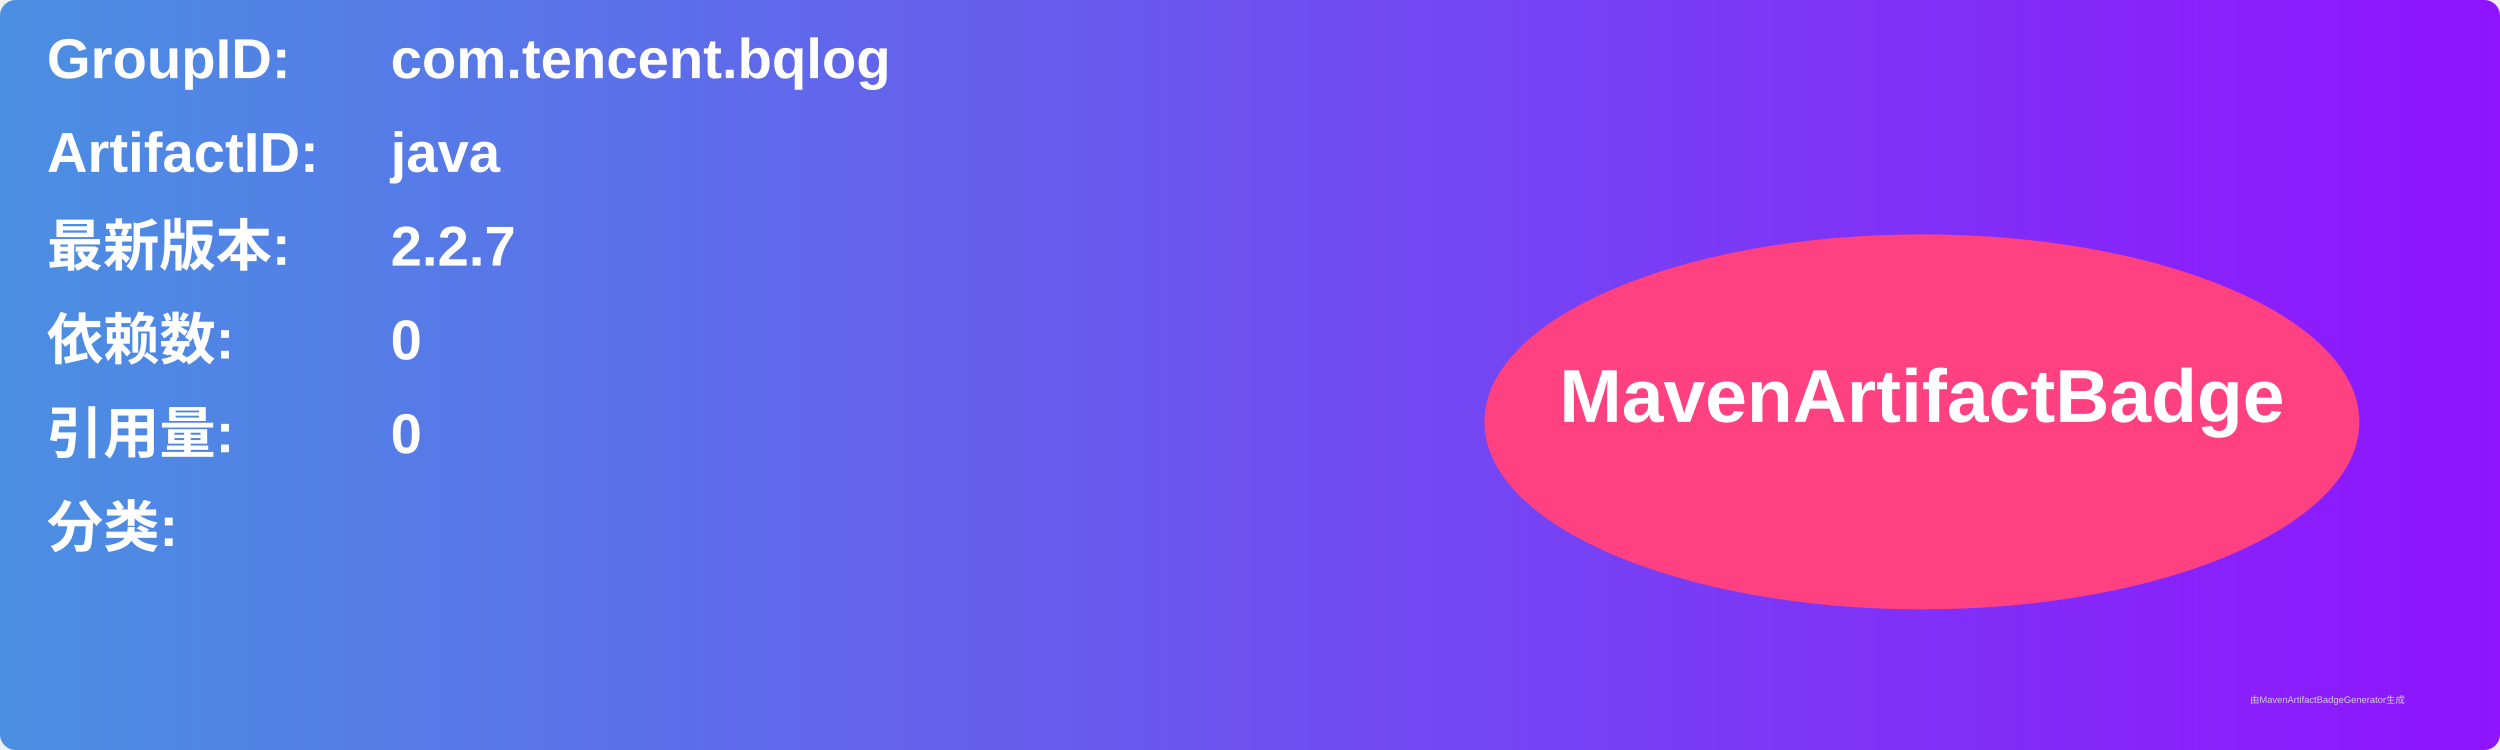
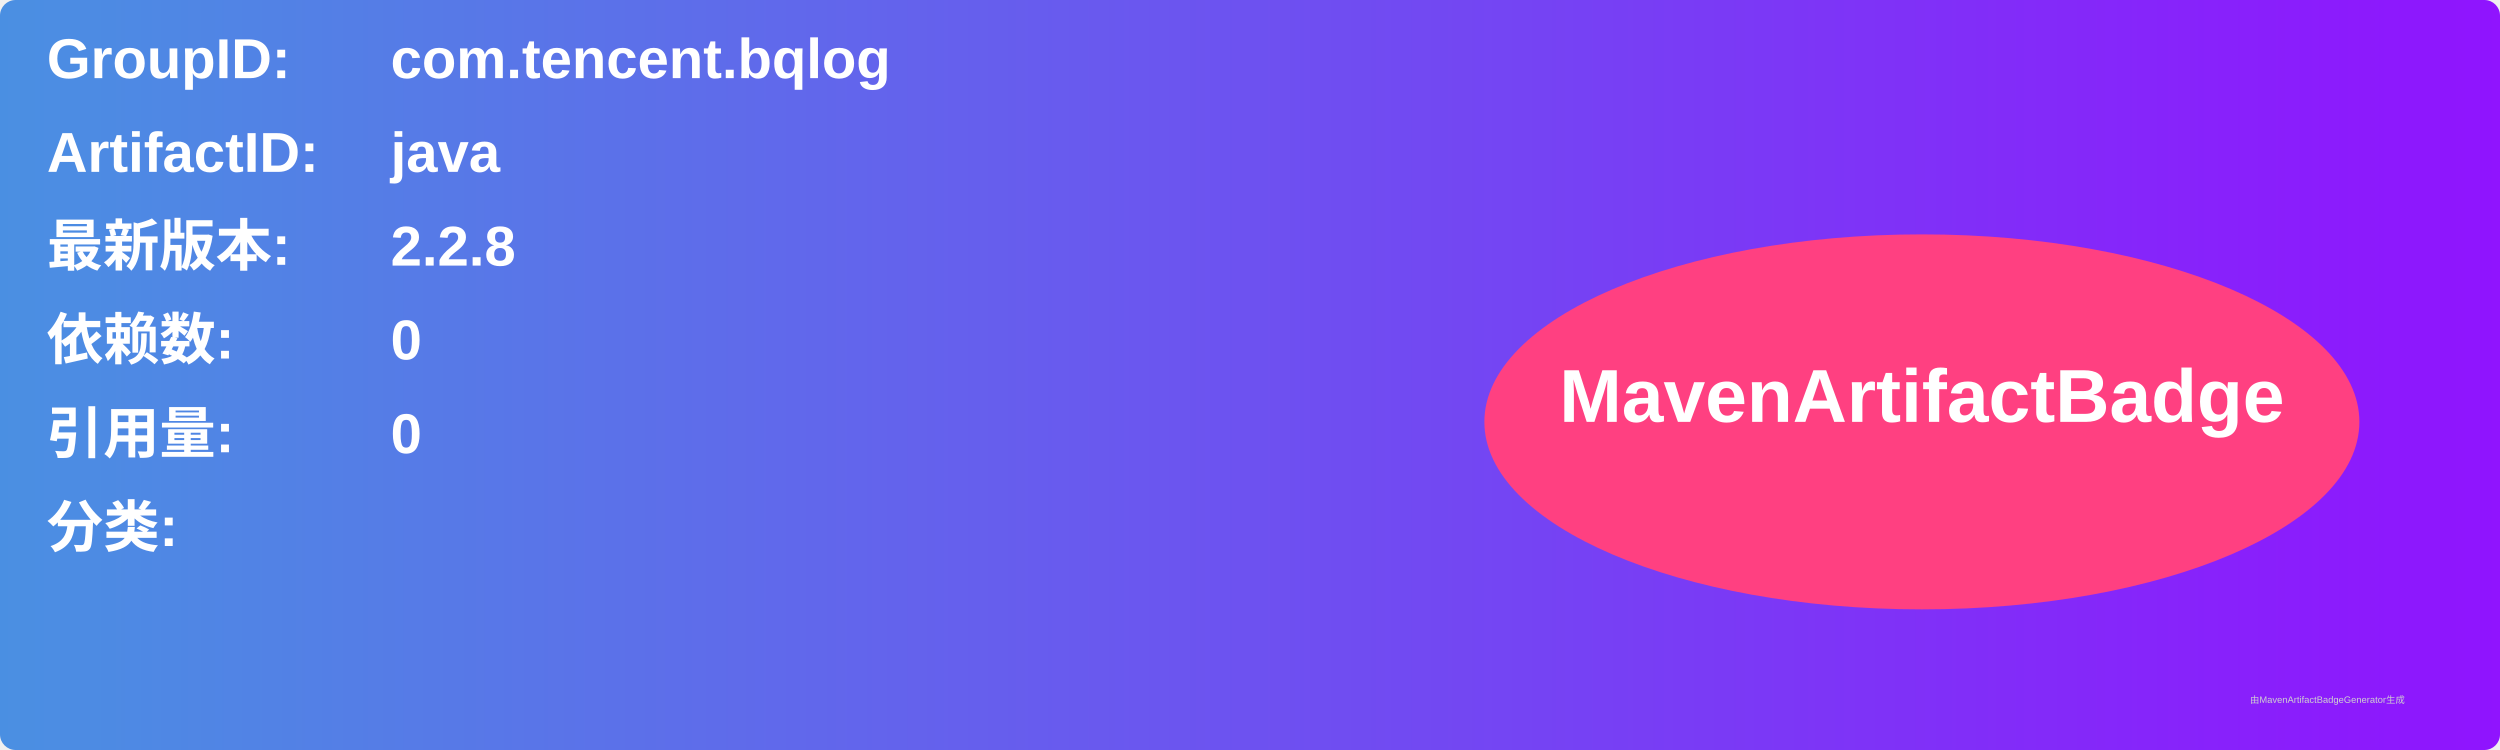
<svg xmlns="http://www.w3.org/2000/svg" width="800" height="240" viewBox="0 0 800 240">
  <linearGradient id="grad" x1="0%" y1="0%" x2="100%" y2="0%">
    <stop offset="0%" stop-color="#4a90e2" />
    <stop offset="100%" stop-color="#9013fe" />
  </linearGradient>
  <rect width="100%" height="100%" rx="5" ry="5" fill="url(#grad)" />
  <g transform="translate(15, 15)">
    <text x="0" y="10" font-family="Arial" font-size="18" fill="white" font-weight="bold" width="260">GroupID:</text>
    <text x="110" y="10" font-family="Arial" font-size="18" fill="white" font-weight="bold" width="460">com.tencent.bqlog</text>
    <text x="0" y="40" font-family="Arial" font-size="18" fill="white" font-weight="bold" width="260">ArtifactID:</text>
    <text x="110" y="40" font-family="Arial" font-size="18" fill="white" font-weight="bold" width="460">java</text>
    <text x="0" y="70" font-family="Arial" font-size="18" fill="white" font-weight="bold">最新版本:</text>
    <text x="110" y="70" font-family="Arial" font-size="18" fill="white" font-weight="bold">
-       <tspan font-weight="bold">2.2.7</tspan>
+       <tspan font-weight="bold">2.2.8</tspan>
    </text>
    <text x="0" y="100" font-family="Arial" font-size="18" fill="white" font-weight="bold">依赖数: </text>
    <text x="110" y="100" font-family="Arial" font-size="18" fill="white">
      <tspan font-weight="bold">0</tspan>
    </text>
    <text x="0" y="130" font-family="Arial" font-size="18" fill="white" font-weight="bold">引用量: </text>
    <text x="110" y="130" font-family="Arial" font-size="18" fill="white">
      <tspan font-weight="bold">0</tspan>
    </text>
    <text x="0" y="160" font-family="Arial" font-size="18" fill="white" font-weight="bold">分类:</text>
    <text x="10" y="190" font-family="Arial" font-size="10" fill="white">
      <tspan font-weight="bold" />
    </text>
    <ellipse cx="600" cy="120" rx="140" ry="60" fill="#ff4081" />
    <text x="600" y="120" text-anchor="middle" font-family="Arial" font-size="24" fill="white" font-weight="bold">MavenArtifactBadge</text>
  </g>
  <text x="720" y="225" font-family="Arial" font-size="3" fill="#d0d0d0">由MavenArtifactBadgeGenerator生成</text>
</svg>
